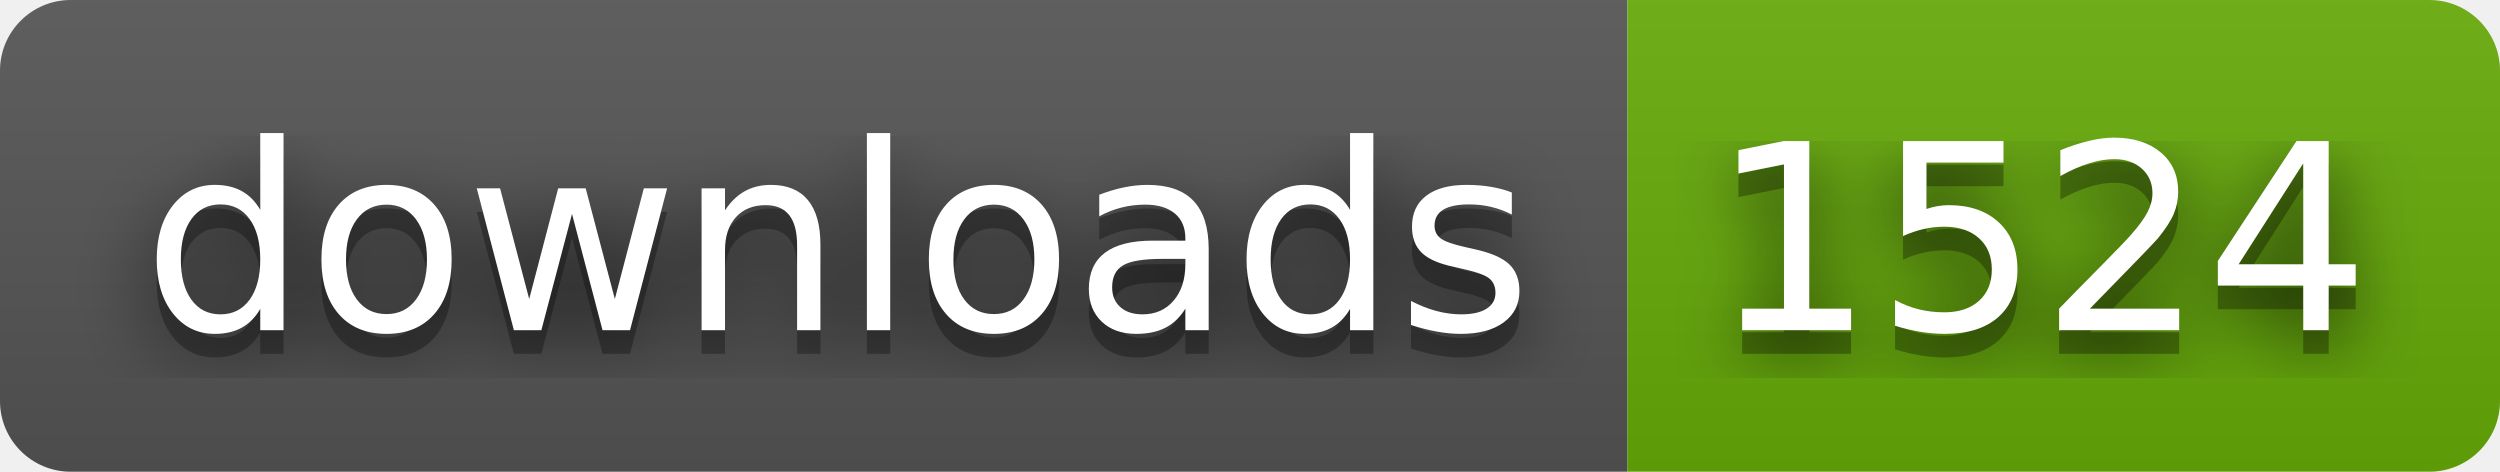
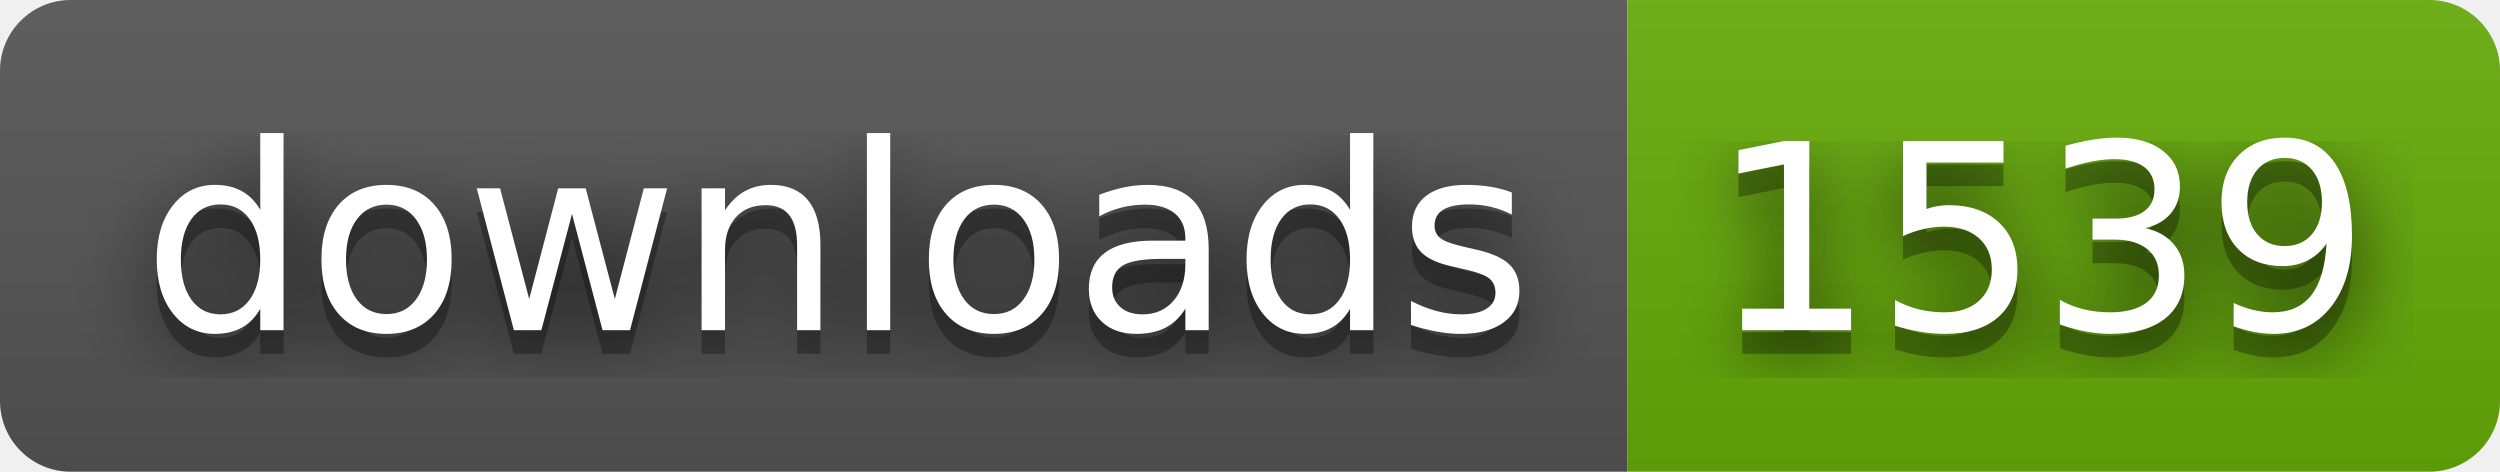
- <svg xmlns="http://www.w3.org/2000/svg" width="106" height="20" role="img" aria-label="downloads: 1524">
+ <svg xmlns="http://www.w3.org/2000/svg" width="106" height="20" role="img" aria-label="downloads: 1539">
  <filter id="blur">
    <feGaussianBlur in="SourceGraphic" stdDeviation="16" />
  </filter>
  <linearGradient id="s" x2="0" y2="100%">
    <stop offset="0" stop-color="#bbb" stop-opacity=".1" />
    <stop offset="1" stop-opacity=".1" />
  </linearGradient>
  <clipPath id="r">
    <rect width="106" height="20" rx="3" fill="#fff" />
  </clipPath>
  <g clip-path="url(#r)">
    <rect width="69" height="20" fill="#555" />
    <rect x="69" width="37" height="20" fill="#67ac09" />
    <rect width="106" height="20" fill="url(#s)" />
  </g>
  <g fill="#fff" text-anchor="middle" font-family="Verdana,Geneva,DejaVu Sans,sans-serif" text-rendering="geometricPrecision" font-size="110">
    <text aria-hidden="true" x="355" y="150" fill="#010101" fill-opacity=".80" filter="url(#blur)" transform="scale(.1)" textLength="590">downloads</text>
    <text aria-hidden="true" x="355" y="150" fill="#010101" fill-opacity=".3" transform="scale(.1)" textLength="590">downloads</text>
    <text x="355" y="140" transform="scale(.1)" fill="#fff" textLength="590">downloads</text>
-     <text aria-hidden="true" x="865" y="150" fill="#010101" fill-opacity=".80" filter="url(#blur)" transform="scale(.1)" textLength="270">1524</text>
-     <text aria-hidden="true" x="865" y="150" fill="#010101" fill-opacity=".3" transform="scale(.1)" textLength="270">1524</text>
-     <text x="865" y="140" transform="scale(.1)" fill="#fff" textLength="270">1524</text>
+     <text aria-hidden="true" x="865" y="150" fill="#010101" fill-opacity=".80" filter="url(#blur)" transform="scale(.1)" textLength="270">1539</text>
+     <text aria-hidden="true" x="865" y="150" fill="#010101" fill-opacity=".3" transform="scale(.1)" textLength="270">1539</text>
+     <text x="865" y="140" transform="scale(.1)" fill="#fff" textLength="270">1539</text>
  </g>
</svg>
